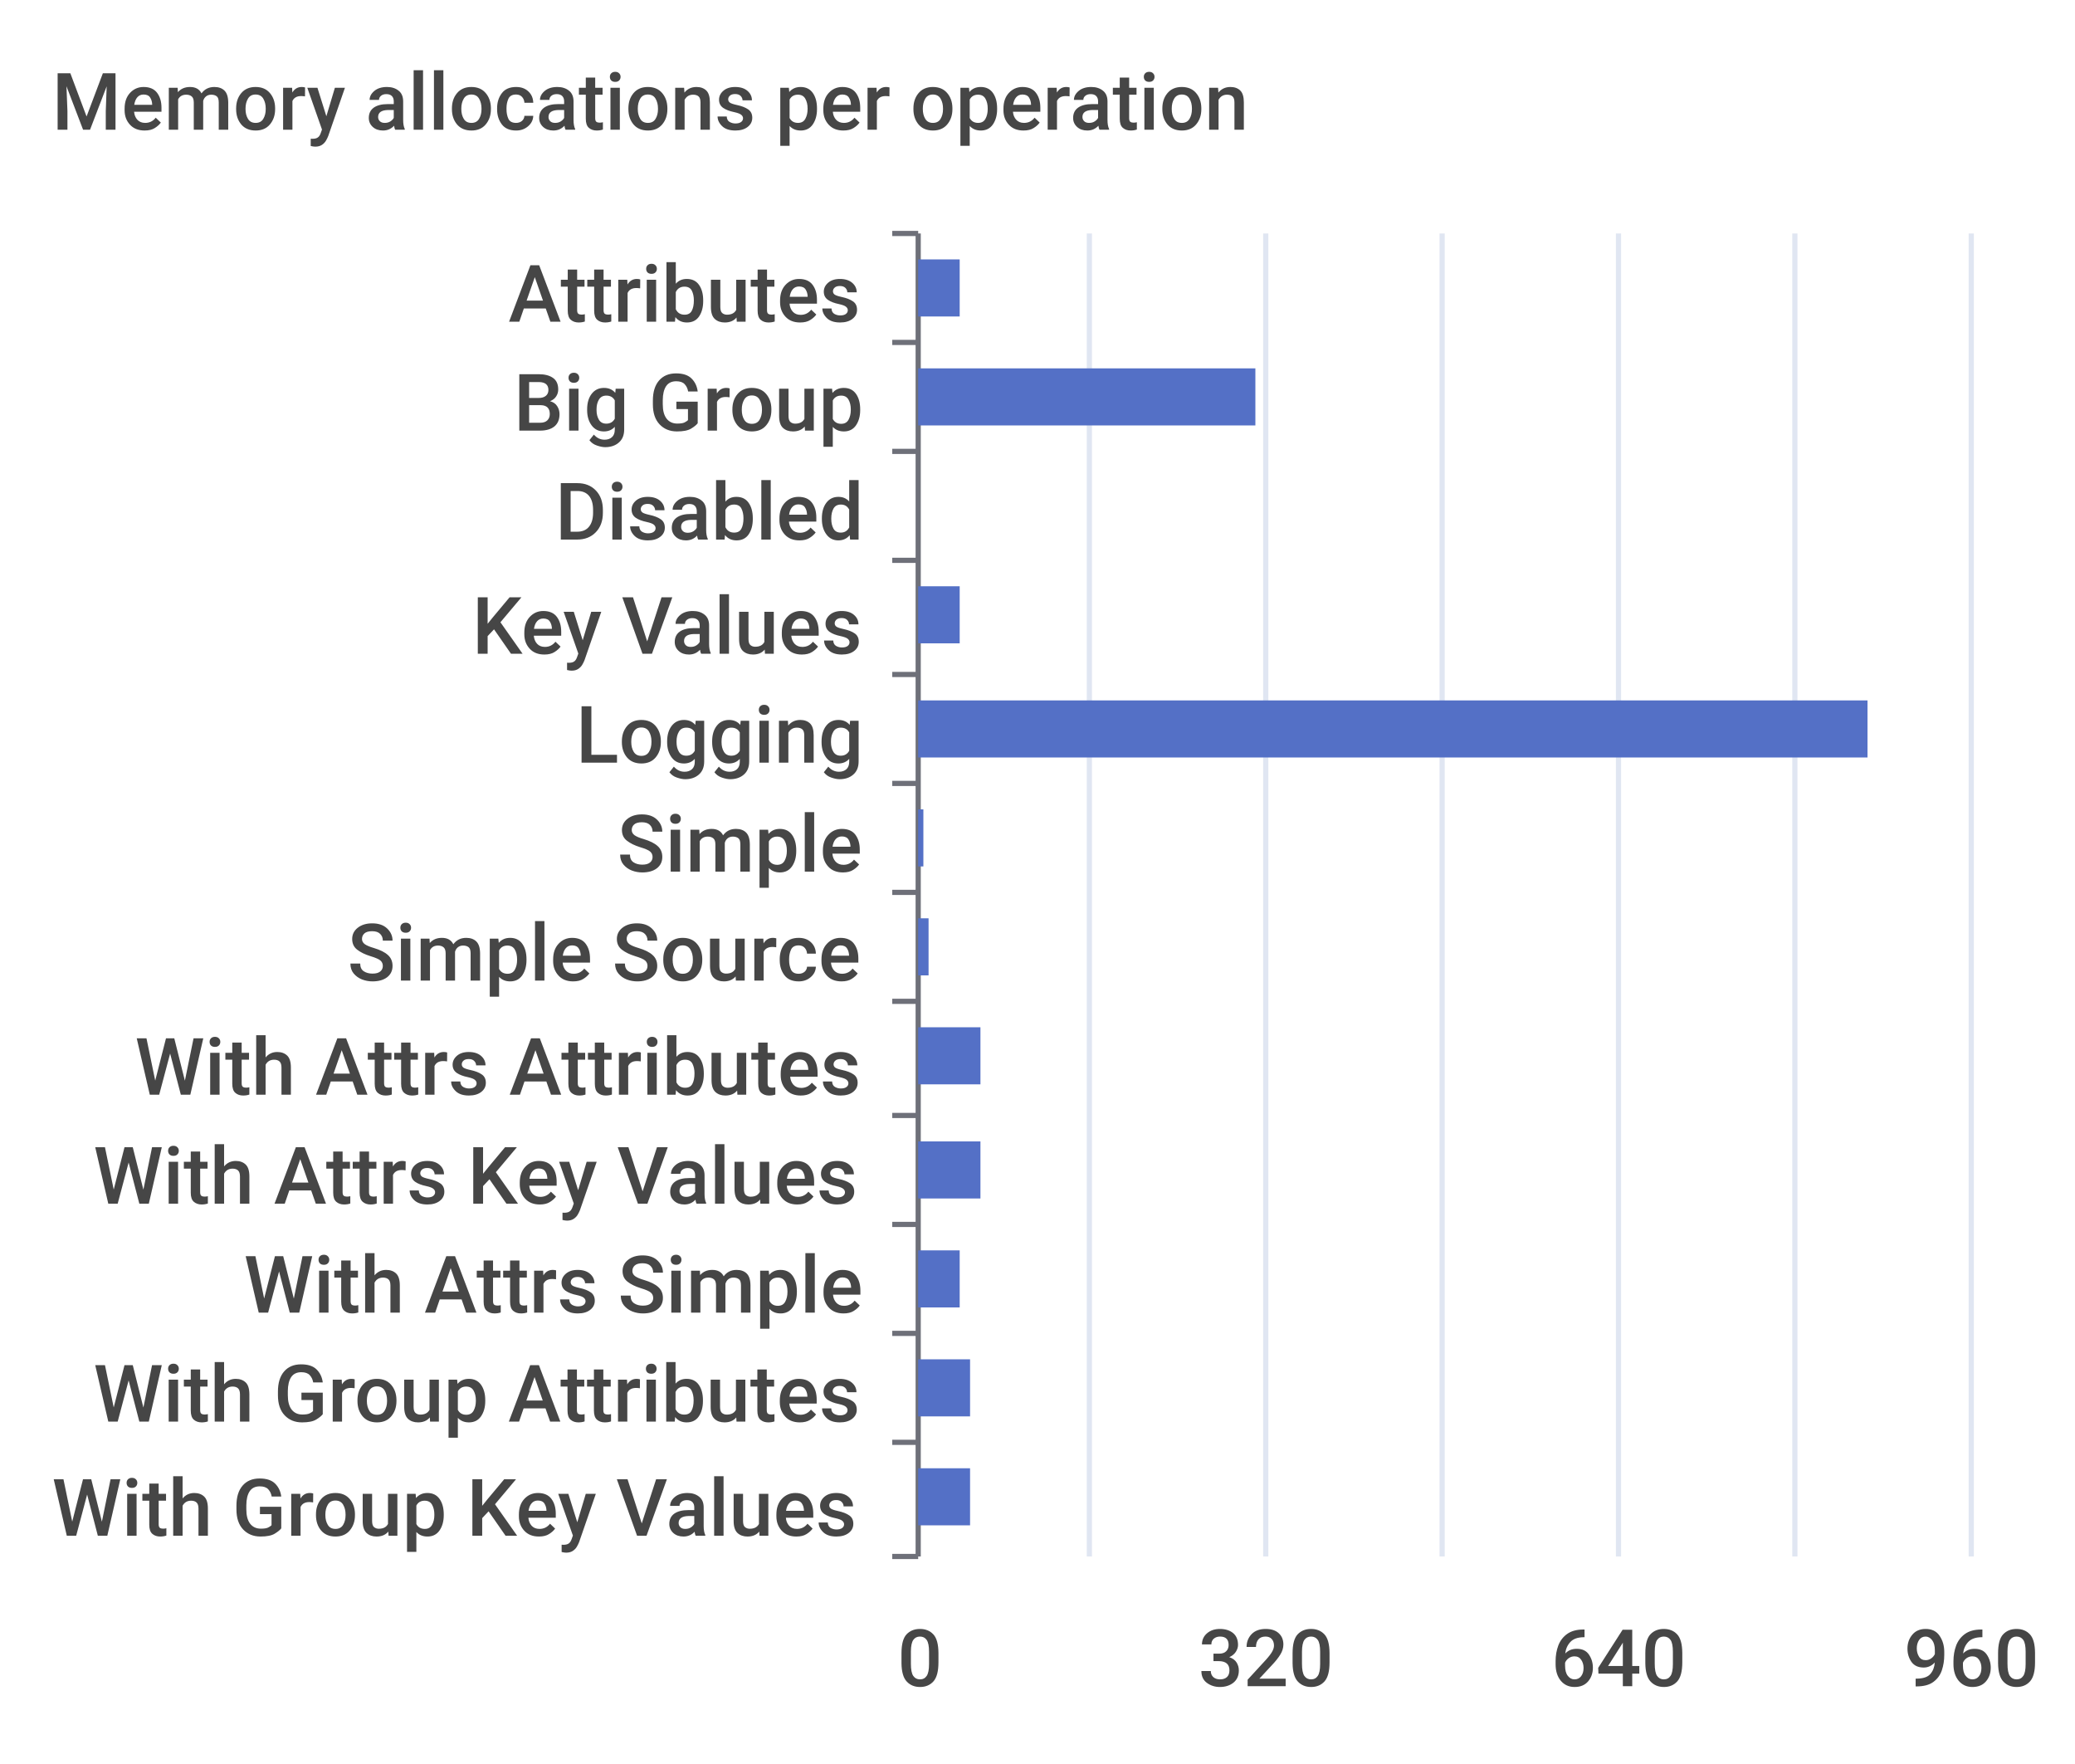
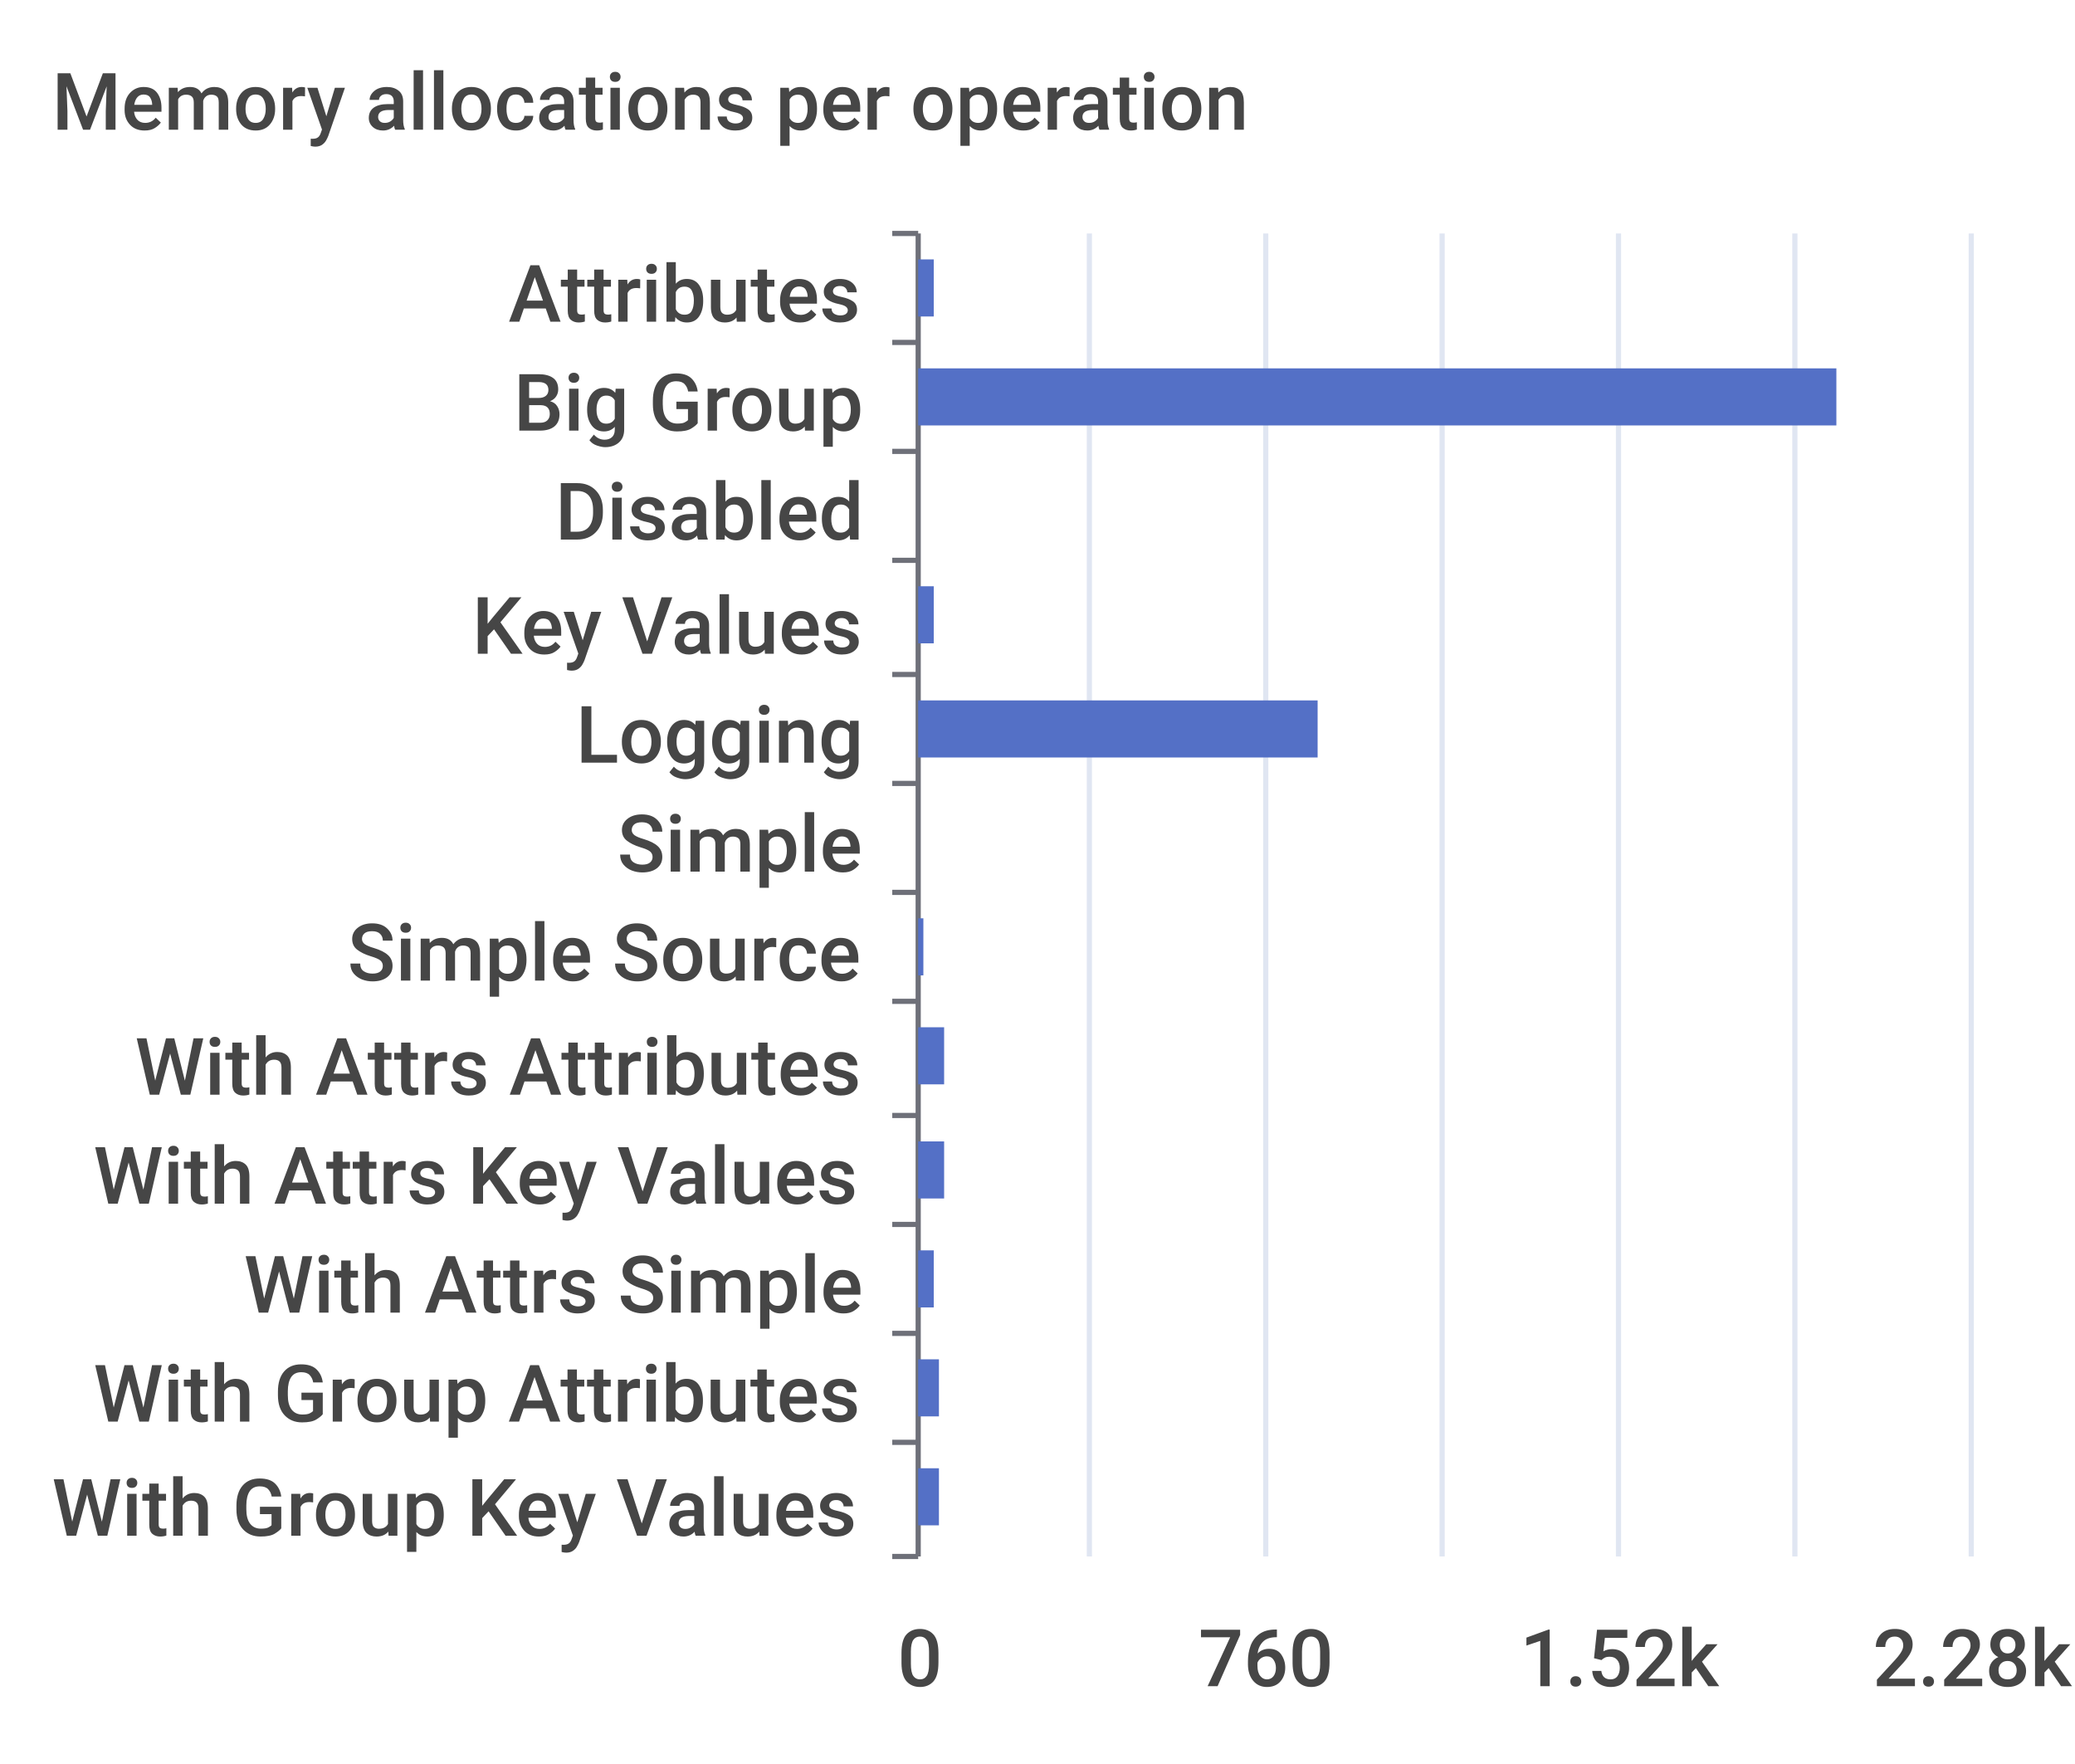
<svg xmlns="http://www.w3.org/2000/svg" width="400" height="340">\n<path d="M 0 0 L 400 0 L 400 340 L 0 340 L 0 0" style="stroke-width:0;stroke:none;fill:rgba(255,255,255,1.0)" />
  <text x="10" y="25" style="stroke-width:0;stroke:none;fill:rgba(70,70,70,1.0);font-size:15.3px;font-family:'Roboto Medium',sans-serif">Memory allocations per operation</text>
  <path d="M 172 45 L 177 45" style="stroke-width:1;stroke:rgba(110,112,121,1.0);fill:none" />
  <path d="M 172 66 L 177 66" style="stroke-width:1;stroke:rgba(110,112,121,1.0);fill:none" />
  <path d="M 172 87 L 177 87" style="stroke-width:1;stroke:rgba(110,112,121,1.0);fill:none" />
  <path d="M 172 108 L 177 108" style="stroke-width:1;stroke:rgba(110,112,121,1.0);fill:none" />
  <path d="M 172 130 L 177 130" style="stroke-width:1;stroke:rgba(110,112,121,1.0);fill:none" />
  <path d="M 172 151 L 177 151" style="stroke-width:1;stroke:rgba(110,112,121,1.0);fill:none" />
  <path d="M 172 172 L 177 172" style="stroke-width:1;stroke:rgba(110,112,121,1.0);fill:none" />
  <path d="M 172 193 L 177 193" style="stroke-width:1;stroke:rgba(110,112,121,1.0);fill:none" />
  <path d="M 172 215 L 177 215" style="stroke-width:1;stroke:rgba(110,112,121,1.0);fill:none" />
  <path d="M 172 236 L 177 236" style="stroke-width:1;stroke:rgba(110,112,121,1.0);fill:none" />
  <path d="M 172 257 L 177 257" style="stroke-width:1;stroke:rgba(110,112,121,1.0);fill:none" />
  <path d="M 172 278 L 177 278" style="stroke-width:1;stroke:rgba(110,112,121,1.0);fill:none" />
  <path d="M 172 300 L 177 300" style="stroke-width:1;stroke:rgba(110,112,121,1.0);fill:none" />
  <path d="M 177 45 L 177 300" style="stroke-width:1;stroke:rgba(110,112,121,1.0);fill:none" />
  <text x="98" y="62" style="stroke-width:0;stroke:none;fill:rgba(70,70,70,1.0);font-size:15.3px;font-family:'Roboto Medium',sans-serif">Attributes</text>
  <text x="99" y="83" style="stroke-width:0;stroke:none;fill:rgba(70,70,70,1.0);font-size:15.3px;font-family:'Roboto Medium',sans-serif">Big Group</text>
  <text x="107" y="104" style="stroke-width:0;stroke:none;fill:rgba(70,70,70,1.0);font-size:15.3px;font-family:'Roboto Medium',sans-serif">Disabled</text>
  <text x="91" y="126" style="stroke-width:0;stroke:none;fill:rgba(70,70,70,1.0);font-size:15.3px;font-family:'Roboto Medium',sans-serif">Key Values</text>
  <text x="111" y="147" style="stroke-width:0;stroke:none;fill:rgba(70,70,70,1.0);font-size:15.3px;font-family:'Roboto Medium',sans-serif">Logging</text>
  <text x="119" y="168" style="stroke-width:0;stroke:none;fill:rgba(70,70,70,1.0);font-size:15.3px;font-family:'Roboto Medium',sans-serif">Simple</text>
  <text x="67" y="189" style="stroke-width:0;stroke:none;fill:rgba(70,70,70,1.0);font-size:15.3px;font-family:'Roboto Medium',sans-serif">Simple Source</text>
  <text x="26" y="211" style="stroke-width:0;stroke:none;fill:rgba(70,70,70,1.0);font-size:15.3px;font-family:'Roboto Medium',sans-serif">With Attrs Attributes</text>
  <text x="18" y="232" style="stroke-width:0;stroke:none;fill:rgba(70,70,70,1.0);font-size:15.3px;font-family:'Roboto Medium',sans-serif">With Attrs Key Values</text>
  <text x="47" y="253" style="stroke-width:0;stroke:none;fill:rgba(70,70,70,1.0);font-size:15.3px;font-family:'Roboto Medium',sans-serif">With Attrs Simple</text>
  <text x="18" y="274" style="stroke-width:0;stroke:none;fill:rgba(70,70,70,1.0);font-size:15.3px;font-family:'Roboto Medium',sans-serif">With Group Attributes</text>
  <text x="10" y="296" style="stroke-width:0;stroke:none;fill:rgba(70,70,70,1.0);font-size:15.3px;font-family:'Roboto Medium',sans-serif">With Group Key Values</text>
  <text x="173" y="325" style="stroke-width:0;stroke:none;fill:rgba(70,70,70,1.0);font-size:15.3px;font-family:'Roboto Medium',sans-serif">0</text>
-   <text x="231" y="325" style="stroke-width:0;stroke:none;fill:rgba(70,70,70,1.0);font-size:15.3px;font-family:'Roboto Medium',sans-serif">320</text>
-   <text x="299" y="325" style="stroke-width:0;stroke:none;fill:rgba(70,70,70,1.0);font-size:15.3px;font-family:'Roboto Medium',sans-serif">640</text>
-   <text x="367" y="325" style="stroke-width:0;stroke:none;fill:rgba(70,70,70,1.0);font-size:15.3px;font-family:'Roboto Medium',sans-serif">960</text>
+   <text x="231" y="325" style="stroke-width:0;stroke:none;fill:rgba(70,70,70,1.0);font-size:15.3px;font-family:'Roboto Medium',sans-serif">760</text>
+   <text x="293" y="325" style="stroke-width:0;stroke:none;fill:rgba(70,70,70,1.0);font-size:15.3px;font-family:'Roboto Medium',sans-serif">1.52k</text>
+   <text x="361" y="325" style="stroke-width:0;stroke:none;fill:rgba(70,70,70,1.0);font-size:15.3px;font-family:'Roboto Medium',sans-serif">2.28k</text>
  <path d="M 210 45 L 210 300" style="stroke-width:1;stroke:rgba(224,230,242,1.0);fill:none" />
  <path d="M 244 45 L 244 300" style="stroke-width:1;stroke:rgba(224,230,242,1.0);fill:none" />
  <path d="M 278 45 L 278 300" style="stroke-width:1;stroke:rgba(224,230,242,1.0);fill:none" />
  <path d="M 312 45 L 312 300" style="stroke-width:1;stroke:rgba(224,230,242,1.0);fill:none" />
  <path d="M 346 45 L 346 300" style="stroke-width:1;stroke:rgba(224,230,242,1.0);fill:none" />
  <path d="M 380 45 L 380 300" style="stroke-width:1;stroke:rgba(224,230,242,1.0);fill:none" />
-   <path d="M 177 283 L 187 283 L 187 294 L 177 294 L 177 283" style="stroke-width:0;stroke:none;fill:rgba(84,112,198,1.0)" />
-   <path d="M 177 262 L 187 262 L 187 273 L 177 273 L 177 262" style="stroke-width:0;stroke:none;fill:rgba(84,112,198,1.0)" />
-   <path d="M 177 241 L 185 241 L 185 252 L 177 252 L 177 241" style="stroke-width:0;stroke:none;fill:rgba(84,112,198,1.0)" />
-   <path d="M 177 220 L 189 220 L 189 231 L 177 231 L 177 220" style="stroke-width:0;stroke:none;fill:rgba(84,112,198,1.0)" />
-   <path d="M 177 198 L 189 198 L 189 209 L 177 209 L 177 198" style="stroke-width:0;stroke:none;fill:rgba(84,112,198,1.0)" />
-   <path d="M 177 177 L 179 177 L 179 188 L 177 188 L 177 177" style="stroke-width:0;stroke:none;fill:rgba(84,112,198,1.0)" />
-   <path d="M 177 156 L 178 156 L 178 167 L 177 167 L 177 156" style="stroke-width:0;stroke:none;fill:rgba(84,112,198,1.0)" />
-   <path d="M 177 135 L 360 135 L 360 146 L 177 146 L 177 135" style="stroke-width:0;stroke:none;fill:rgba(84,112,198,1.0)" />
-   <path d="M 177 113 L 185 113 L 185 124 L 177 124 L 177 113" style="stroke-width:0;stroke:none;fill:rgba(84,112,198,1.0)" />
+   <path d="M 177 283 L 181 283 L 181 294 L 177 294 L 177 283" style="stroke-width:0;stroke:none;fill:rgba(84,112,198,1.0)" />
+   <path d="M 177 262 L 181 262 L 181 273 L 177 273 L 177 262" style="stroke-width:0;stroke:none;fill:rgba(84,112,198,1.0)" />
+   <path d="M 177 241 L 180 241 L 180 252 L 177 252 L 177 241" style="stroke-width:0;stroke:none;fill:rgba(84,112,198,1.0)" />
+   <path d="M 177 220 L 182 220 L 182 231 L 177 231 L 177 220" style="stroke-width:0;stroke:none;fill:rgba(84,112,198,1.0)" />
+   <path d="M 177 198 L 182 198 L 182 209 L 177 209 L 177 198" style="stroke-width:0;stroke:none;fill:rgba(84,112,198,1.0)" />
+   <path d="M 177 177 L 178 177 L 178 188 L 177 188 L 177 177" style="stroke-width:0;stroke:none;fill:rgba(84,112,198,1.0)" />
+   <path d="M 177 156 L 177 156 L 177 167 L 177 167 L 177 156" style="stroke-width:0;stroke:none;fill:rgba(84,112,198,1.0)" />
+   <path d="M 177 135 L 254 135 L 254 146 L 177 146 L 177 135" style="stroke-width:0;stroke:none;fill:rgba(84,112,198,1.0)" />
+   <path d="M 177 113 L 180 113 L 180 124 L 177 124 L 177 113" style="stroke-width:0;stroke:none;fill:rgba(84,112,198,1.0)" />
  <path d="M 177 92 L 177 92 L 177 103 L 177 103 L 177 92" style="stroke-width:0;stroke:none;fill:rgba(84,112,198,1.0)" />
-   <path d="M 177 71 L 242 71 L 242 82 L 177 82 L 177 71" style="stroke-width:0;stroke:none;fill:rgba(84,112,198,1.0)" />
-   <path d="M 177 50 L 185 50 L 185 61 L 177 61 L 177 50" style="stroke-width:0;stroke:none;fill:rgba(84,112,198,1.0)" />
+   <path d="M 177 71 L 354 71 L 354 82 L 177 82 L 177 71" style="stroke-width:0;stroke:none;fill:rgba(84,112,198,1.0)" />
+   <path d="M 177 50 L 180 50 L 180 61 L 177 61 L 177 50" style="stroke-width:0;stroke:none;fill:rgba(84,112,198,1.0)" />
</svg>
